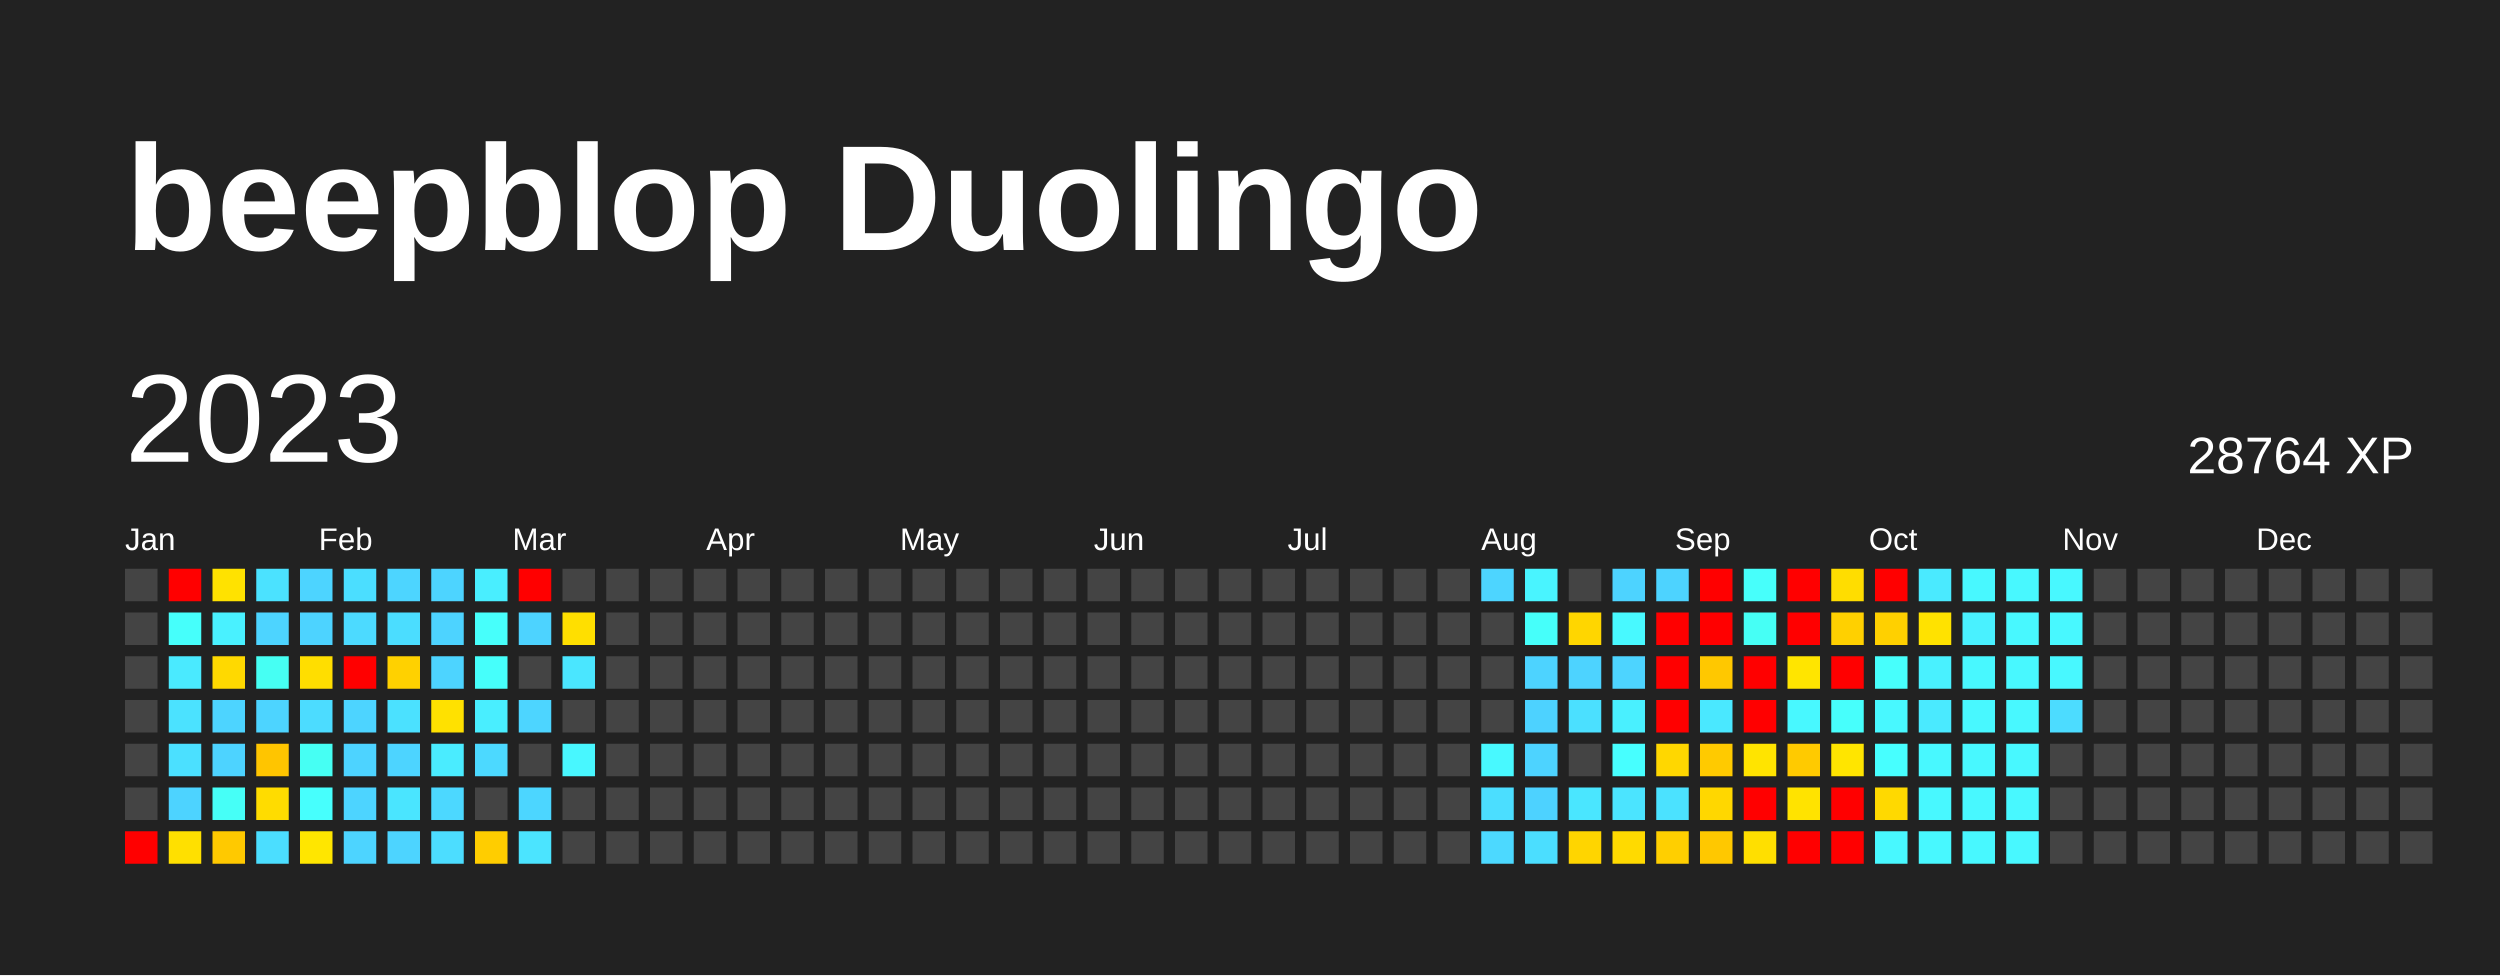
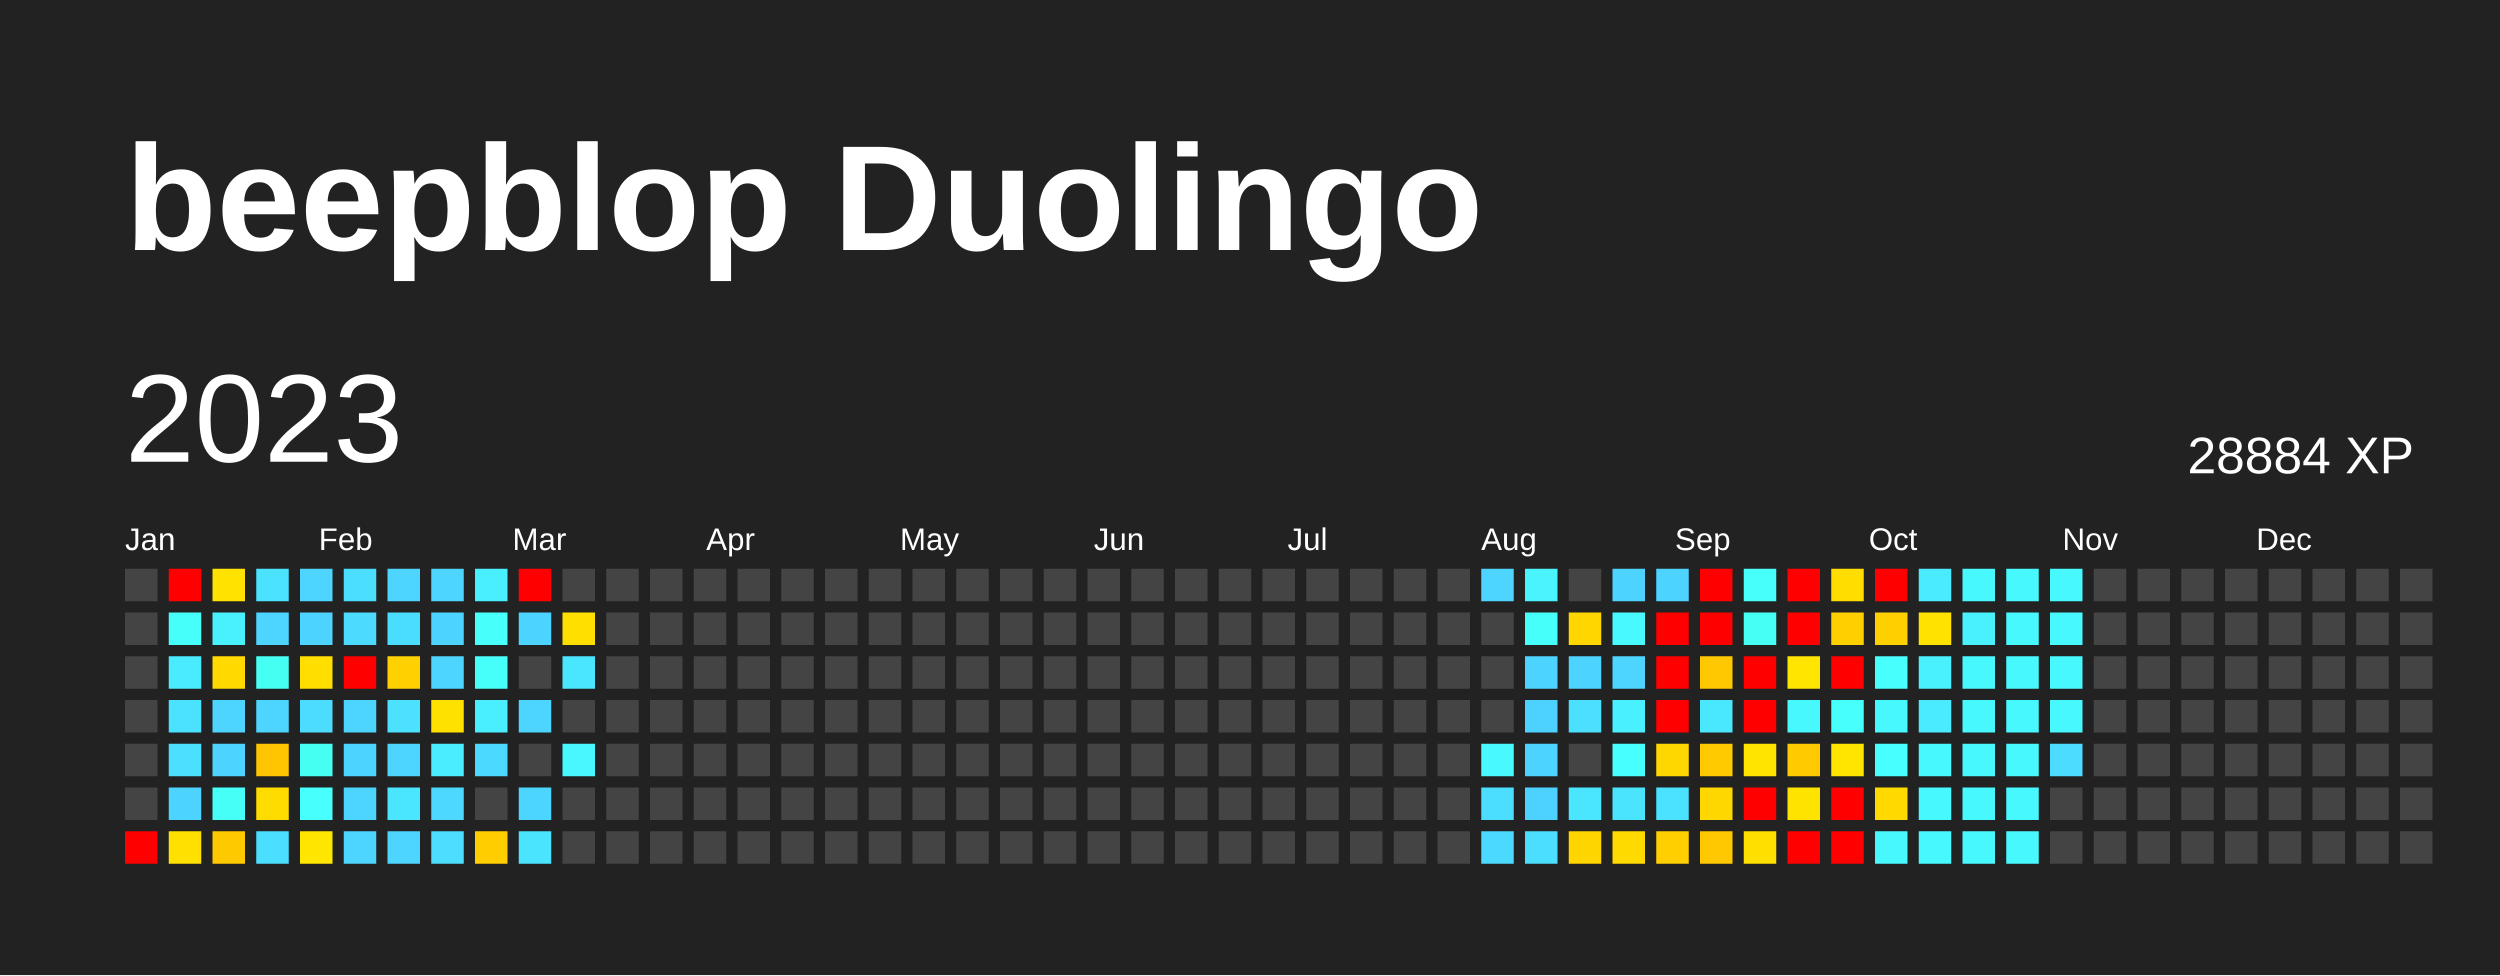
<svg xmlns="http://www.w3.org/2000/svg" baseProfile="full" height="78mm" version="1.1" viewBox="0,0,200,78" width="200mm">
  <defs />
  <rect fill="#222222" height="78" width="200" x="0" y="0" />
  <text fill="#FFFFFF" style="font-size:12px; font-family:Arial; font-weight:bold;" x="10" y="20">beepblop Duolingo</text>
  <text dominant-baseline="hanging" fill="#FFFFFF" style="font-size:10.0px; font-family:Arial;" x="10" y="30">2023</text>
-   <text dominant-baseline="hanging" fill="#FFFFFF" style="font-size:4.125px; font-family:Arial;" x="175" y="35">28764 XP</text>
+   <text dominant-baseline="hanging" fill="#FFFFFF" style="font-size:4.125px; font-family:Arial;" x="175" y="35">28884 XP</text>
  <text fill="#FFFFFF" style="font-size:2.5px; font-family:Arial" x="10.0" y="44">Jan</text>
  <text fill="#FFFFFF" style="font-size:2.5px; font-family:Arial" x="25.5" y="44">Feb</text>
  <text fill="#FFFFFF" style="font-size:2.5px; font-family:Arial" x="41.0" y="44">Mar</text>
  <text fill="#FFFFFF" style="font-size:2.5px; font-family:Arial" x="56.5" y="44">Apr</text>
  <text fill="#FFFFFF" style="font-size:2.5px; font-family:Arial" x="72.0" y="44">May</text>
  <text fill="#FFFFFF" style="font-size:2.5px; font-family:Arial" x="87.5" y="44">Jun</text>
  <text fill="#FFFFFF" style="font-size:2.5px; font-family:Arial" x="103.0" y="44">Jul</text>
  <text fill="#FFFFFF" style="font-size:2.5px; font-family:Arial" x="118.5" y="44">Aug</text>
  <text fill="#FFFFFF" style="font-size:2.5px; font-family:Arial" x="134.0" y="44">Sep</text>
  <text fill="#FFFFFF" style="font-size:2.5px; font-family:Arial" x="149.5" y="44">Oct</text>
  <text fill="#FFFFFF" style="font-size:2.5px; font-family:Arial" x="165.0" y="44">Nov</text>
  <text fill="#FFFFFF" style="font-size:2.5px; font-family:Arial" x="180.5" y="44">Dec</text>
  <rect fill="#444444" height="2.6" width="2.6" x="10.0" y="45.5" />
  <rect fill="#444444" height="2.6" width="2.6" x="10.0" y="49.0" />
  <rect fill="#444444" height="2.6" width="2.6" x="10.0" y="52.5" />
  <rect fill="#444444" height="2.6" width="2.6" x="10.0" y="56.0" />
  <rect fill="#444444" height="2.6" width="2.6" x="10.0" y="59.5" />
  <rect fill="#444444" height="2.6" width="2.6" x="10.0" y="63.0" />
  <rect fill="red" height="2.6" width="2.6" x="10.0" y="66.5" />
  <rect fill="red" height="2.6" width="2.6" x="13.5" y="45.5" />
  <rect fill="#46fffb" height="2.6" width="2.6" x="13.5" y="49.0" />
  <rect fill="#4aeaff" height="2.6" width="2.6" x="13.5" y="52.5" />
  <rect fill="#4be2ff" height="2.6" width="2.6" x="13.5" y="56.0" />
  <rect fill="#4be0ff" height="2.6" width="2.6" x="13.5" y="59.5" />
  <rect fill="#4dd3ff" height="2.6" width="2.6" x="13.5" y="63.0" />
  <rect fill="#ffe000" height="2.6" width="2.6" x="13.5" y="66.5" />
  <rect fill="#ffe200" height="2.6" width="2.6" x="17.0" y="45.5" />
  <rect fill="#49f1ff" height="2.6" width="2.6" x="17.0" y="49.0" />
  <rect fill="#ffd900" height="2.6" width="2.6" x="17.0" y="52.5" />
  <rect fill="#4dd4ff" height="2.6" width="2.6" x="17.0" y="56.0" />
  <rect fill="#4dd3ff" height="2.6" width="2.6" x="17.0" y="59.5" />
  <rect fill="#46fff7" height="2.6" width="2.6" x="17.0" y="63.0" />
  <rect fill="#ffc900" height="2.6" width="2.6" x="17.0" y="66.5" />
  <rect fill="#4be2ff" height="2.6" width="2.6" x="20.5" y="45.5" />
  <rect fill="#4dd4ff" height="2.6" width="2.6" x="20.5" y="49.0" />
  <rect fill="#46fff3" height="2.6" width="2.6" x="20.5" y="52.5" />
  <rect fill="#4dd4ff" height="2.6" width="2.6" x="20.5" y="56.0" />
  <rect fill="#ffc500" height="2.6" width="2.6" x="20.5" y="59.5" />
  <rect fill="#ffdc00" height="2.6" width="2.6" x="20.5" y="63.0" />
  <rect fill="#4bdeff" height="2.6" width="2.6" x="20.5" y="66.5" />
  <rect fill="#4dd4ff" height="2.6" width="2.6" x="24.0" y="45.5" />
  <rect fill="#4dd3ff" height="2.6" width="2.6" x="24.0" y="49.0" />
  <rect fill="#ffde00" height="2.6" width="2.6" x="24.0" y="52.5" />
  <rect fill="#4cdcff" height="2.6" width="2.6" x="24.0" y="56.0" />
  <rect fill="#46fff3" height="2.6" width="2.6" x="24.0" y="59.5" />
  <rect fill="#47fffd" height="2.6" width="2.6" x="24.0" y="63.0" />
  <rect fill="#ffe600" height="2.6" width="2.6" x="24.0" y="66.5" />
  <rect fill="#4bdeff" height="2.6" width="2.6" x="27.5" y="45.5" />
  <rect fill="#4cdaff" height="2.6" width="2.6" x="27.5" y="49.0" />
  <rect fill="red" height="2.6" width="2.6" x="27.5" y="52.5" />
  <rect fill="#4dd4ff" height="2.6" width="2.6" x="27.5" y="56.0" />
  <rect fill="#4dd3ff" height="2.6" width="2.6" x="27.5" y="59.5" />
  <rect fill="#4dd4ff" height="2.6" width="2.6" x="27.5" y="63.0" />
  <rect fill="#4dd4ff" height="2.6" width="2.6" x="27.5" y="66.5" />
  <rect fill="#4dd5ff" height="2.6" width="2.6" x="31.0" y="45.5" />
  <rect fill="#4bddff" height="2.6" width="2.6" x="31.0" y="49.0" />
  <rect fill="#ffd100" height="2.6" width="2.6" x="31.0" y="52.5" />
  <rect fill="#4be1ff" height="2.6" width="2.6" x="31.0" y="56.0" />
  <rect fill="#4dd4ff" height="2.6" width="2.6" x="31.0" y="59.5" />
  <rect fill="#4ae5ff" height="2.6" width="2.6" x="31.0" y="63.0" />
  <rect fill="#4dd4ff" height="2.6" width="2.6" x="31.0" y="66.5" />
  <rect fill="#4dd4ff" height="2.6" width="2.6" x="34.5" y="45.5" />
  <rect fill="#4dd3ff" height="2.6" width="2.6" x="34.5" y="49.0" />
  <rect fill="#4dd4ff" height="2.6" width="2.6" x="34.5" y="52.5" />
  <rect fill="#ffe100" height="2.6" width="2.6" x="34.5" y="56.0" />
  <rect fill="#4aecff" height="2.6" width="2.6" x="34.5" y="59.5" />
  <rect fill="#4cd8ff" height="2.6" width="2.6" x="34.5" y="63.0" />
  <rect fill="#4cddff" height="2.6" width="2.6" x="34.5" y="66.5" />
  <rect fill="#49eeff" height="2.6" width="2.6" x="38.0" y="45.5" />
  <rect fill="#47fffb" height="2.6" width="2.6" x="38.0" y="49.0" />
  <rect fill="#46fffb" height="2.6" width="2.6" x="38.0" y="52.5" />
  <rect fill="#49eeff" height="2.6" width="2.6" x="38.0" y="56.0" />
  <rect fill="#4cd9ff" height="2.6" width="2.6" x="38.0" y="59.5" />
  <rect fill="#444444" height="2.6" width="2.6" x="38.0" y="63.0" />
  <rect fill="#ffcd00" height="2.6" width="2.6" x="38.0" y="66.5" />
  <rect fill="red" height="2.6" width="2.6" x="41.5" y="45.5" />
  <rect fill="#4dd3ff" height="2.6" width="2.6" x="41.5" y="49.0" />
  <rect fill="#444444" height="2.6" width="2.6" x="41.5" y="52.5" />
  <rect fill="#4dd5ff" height="2.6" width="2.6" x="41.5" y="56.0" />
  <rect fill="#444444" height="2.6" width="2.6" x="41.5" y="59.5" />
  <rect fill="#4cd6ff" height="2.6" width="2.6" x="41.5" y="63.0" />
  <rect fill="#4be4ff" height="2.6" width="2.6" x="41.5" y="66.5" />
  <rect fill="#444444" height="2.6" width="2.6" x="45.0" y="45.5" />
  <rect fill="#ffdf00" height="2.6" width="2.6" x="45.0" y="49.0" />
  <rect fill="#4ae6ff" height="2.6" width="2.6" x="45.0" y="52.5" />
  <rect fill="#444444" height="2.6" width="2.6" x="45.0" y="56.0" />
  <rect fill="#48f7ff" height="2.6" width="2.6" x="45.0" y="59.5" />
  <rect fill="#444444" height="2.6" width="2.6" x="45.0" y="63.0" />
  <rect fill="#444444" height="2.6" width="2.6" x="45.0" y="66.5" />
  <rect fill="#444444" height="2.6" width="2.6" x="48.5" y="45.5" />
  <rect fill="#444444" height="2.6" width="2.6" x="48.5" y="49.0" />
  <rect fill="#444444" height="2.6" width="2.6" x="48.5" y="52.5" />
  <rect fill="#444444" height="2.6" width="2.6" x="48.5" y="56.0" />
  <rect fill="#444444" height="2.6" width="2.6" x="48.5" y="59.5" />
  <rect fill="#444444" height="2.6" width="2.6" x="48.5" y="63.0" />
  <rect fill="#444444" height="2.6" width="2.6" x="48.5" y="66.5" />
  <rect fill="#444444" height="2.6" width="2.6" x="52.0" y="45.5" />
  <rect fill="#444444" height="2.6" width="2.6" x="52.0" y="49.0" />
  <rect fill="#444444" height="2.6" width="2.6" x="52.0" y="52.5" />
  <rect fill="#444444" height="2.6" width="2.6" x="52.0" y="56.0" />
  <rect fill="#444444" height="2.6" width="2.6" x="52.0" y="59.5" />
  <rect fill="#444444" height="2.6" width="2.6" x="52.0" y="63.0" />
  <rect fill="#444444" height="2.6" width="2.6" x="52.0" y="66.5" />
  <rect fill="#444444" height="2.6" width="2.6" x="55.5" y="45.5" />
  <rect fill="#444444" height="2.6" width="2.6" x="55.5" y="49.0" />
  <rect fill="#444444" height="2.6" width="2.6" x="55.5" y="52.5" />
  <rect fill="#444444" height="2.6" width="2.6" x="55.5" y="56.0" />
  <rect fill="#444444" height="2.6" width="2.6" x="55.5" y="59.5" />
  <rect fill="#444444" height="2.6" width="2.6" x="55.5" y="63.0" />
  <rect fill="#444444" height="2.6" width="2.6" x="55.5" y="66.5" />
  <rect fill="#444444" height="2.6" width="2.6" x="59.0" y="45.5" />
  <rect fill="#444444" height="2.6" width="2.6" x="59.0" y="49.0" />
  <rect fill="#444444" height="2.6" width="2.6" x="59.0" y="52.5" />
  <rect fill="#444444" height="2.6" width="2.6" x="59.0" y="56.0" />
  <rect fill="#444444" height="2.6" width="2.6" x="59.0" y="59.5" />
  <rect fill="#444444" height="2.6" width="2.6" x="59.0" y="63.0" />
  <rect fill="#444444" height="2.6" width="2.6" x="59.0" y="66.5" />
  <rect fill="#444444" height="2.6" width="2.6" x="62.5" y="45.5" />
  <rect fill="#444444" height="2.6" width="2.6" x="62.5" y="49.0" />
  <rect fill="#444444" height="2.6" width="2.6" x="62.5" y="52.5" />
  <rect fill="#444444" height="2.6" width="2.6" x="62.5" y="56.0" />
  <rect fill="#444444" height="2.6" width="2.6" x="62.5" y="59.5" />
  <rect fill="#444444" height="2.6" width="2.6" x="62.5" y="63.0" />
  <rect fill="#444444" height="2.6" width="2.6" x="62.5" y="66.5" />
  <rect fill="#444444" height="2.6" width="2.6" x="66.0" y="45.5" />
  <rect fill="#444444" height="2.6" width="2.6" x="66.0" y="49.0" />
  <rect fill="#444444" height="2.6" width="2.6" x="66.0" y="52.5" />
  <rect fill="#444444" height="2.6" width="2.6" x="66.0" y="56.0" />
  <rect fill="#444444" height="2.6" width="2.6" x="66.0" y="59.5" />
  <rect fill="#444444" height="2.6" width="2.6" x="66.0" y="63.0" />
  <rect fill="#444444" height="2.6" width="2.6" x="66.0" y="66.5" />
  <rect fill="#444444" height="2.6" width="2.6" x="69.5" y="45.5" />
  <rect fill="#444444" height="2.6" width="2.6" x="69.5" y="49.0" />
  <rect fill="#444444" height="2.6" width="2.6" x="69.5" y="52.5" />
  <rect fill="#444444" height="2.6" width="2.6" x="69.5" y="56.0" />
  <rect fill="#444444" height="2.6" width="2.6" x="69.5" y="59.5" />
  <rect fill="#444444" height="2.6" width="2.6" x="69.5" y="63.0" />
  <rect fill="#444444" height="2.6" width="2.6" x="69.5" y="66.5" />
  <rect fill="#444444" height="2.6" width="2.6" x="73.0" y="45.5" />
  <rect fill="#444444" height="2.6" width="2.6" x="73.0" y="49.0" />
  <rect fill="#444444" height="2.6" width="2.6" x="73.0" y="52.5" />
  <rect fill="#444444" height="2.6" width="2.6" x="73.0" y="56.0" />
  <rect fill="#444444" height="2.6" width="2.6" x="73.0" y="59.5" />
  <rect fill="#444444" height="2.6" width="2.6" x="73.0" y="63.0" />
  <rect fill="#444444" height="2.6" width="2.6" x="73.0" y="66.5" />
  <rect fill="#444444" height="2.6" width="2.6" x="76.5" y="45.5" />
  <rect fill="#444444" height="2.6" width="2.6" x="76.5" y="49.0" />
  <rect fill="#444444" height="2.6" width="2.6" x="76.5" y="52.5" />
  <rect fill="#444444" height="2.6" width="2.6" x="76.5" y="56.0" />
  <rect fill="#444444" height="2.6" width="2.6" x="76.5" y="59.5" />
  <rect fill="#444444" height="2.6" width="2.6" x="76.5" y="63.0" />
  <rect fill="#444444" height="2.6" width="2.6" x="76.5" y="66.5" />
  <rect fill="#444444" height="2.6" width="2.6" x="80.0" y="45.5" />
  <rect fill="#444444" height="2.6" width="2.6" x="80.0" y="49.0" />
  <rect fill="#444444" height="2.6" width="2.6" x="80.0" y="52.5" />
  <rect fill="#444444" height="2.6" width="2.6" x="80.0" y="56.0" />
  <rect fill="#444444" height="2.6" width="2.6" x="80.0" y="59.5" />
  <rect fill="#444444" height="2.6" width="2.6" x="80.0" y="63.0" />
  <rect fill="#444444" height="2.6" width="2.6" x="80.0" y="66.5" />
  <rect fill="#444444" height="2.6" width="2.6" x="83.5" y="45.5" />
  <rect fill="#444444" height="2.6" width="2.6" x="83.5" y="49.0" />
  <rect fill="#444444" height="2.6" width="2.6" x="83.5" y="52.5" />
  <rect fill="#444444" height="2.6" width="2.6" x="83.5" y="56.0" />
  <rect fill="#444444" height="2.6" width="2.6" x="83.5" y="59.5" />
  <rect fill="#444444" height="2.6" width="2.6" x="83.5" y="63.0" />
  <rect fill="#444444" height="2.6" width="2.6" x="83.5" y="66.5" />
  <rect fill="#444444" height="2.6" width="2.6" x="87.0" y="45.5" />
  <rect fill="#444444" height="2.6" width="2.6" x="87.0" y="49.0" />
  <rect fill="#444444" height="2.6" width="2.6" x="87.0" y="52.5" />
  <rect fill="#444444" height="2.6" width="2.6" x="87.0" y="56.0" />
  <rect fill="#444444" height="2.6" width="2.6" x="87.0" y="59.5" />
  <rect fill="#444444" height="2.6" width="2.6" x="87.0" y="63.0" />
  <rect fill="#444444" height="2.6" width="2.6" x="87.0" y="66.5" />
  <rect fill="#444444" height="2.6" width="2.6" x="90.5" y="45.5" />
  <rect fill="#444444" height="2.6" width="2.6" x="90.5" y="49.0" />
  <rect fill="#444444" height="2.6" width="2.6" x="90.5" y="52.5" />
  <rect fill="#444444" height="2.6" width="2.6" x="90.5" y="56.0" />
  <rect fill="#444444" height="2.6" width="2.6" x="90.5" y="59.5" />
  <rect fill="#444444" height="2.6" width="2.6" x="90.5" y="63.0" />
  <rect fill="#444444" height="2.6" width="2.6" x="90.5" y="66.5" />
  <rect fill="#444444" height="2.6" width="2.6" x="94.0" y="45.5" />
  <rect fill="#444444" height="2.6" width="2.6" x="94.0" y="49.0" />
  <rect fill="#444444" height="2.6" width="2.6" x="94.0" y="52.5" />
  <rect fill="#444444" height="2.6" width="2.6" x="94.0" y="56.0" />
  <rect fill="#444444" height="2.6" width="2.6" x="94.0" y="59.5" />
  <rect fill="#444444" height="2.6" width="2.6" x="94.0" y="63.0" />
  <rect fill="#444444" height="2.6" width="2.6" x="94.0" y="66.5" />
  <rect fill="#444444" height="2.6" width="2.6" x="97.5" y="45.5" />
  <rect fill="#444444" height="2.6" width="2.6" x="97.5" y="49.0" />
  <rect fill="#444444" height="2.6" width="2.6" x="97.5" y="52.5" />
  <rect fill="#444444" height="2.6" width="2.6" x="97.5" y="56.0" />
  <rect fill="#444444" height="2.6" width="2.6" x="97.5" y="59.5" />
  <rect fill="#444444" height="2.6" width="2.6" x="97.5" y="63.0" />
  <rect fill="#444444" height="2.6" width="2.6" x="97.5" y="66.5" />
  <rect fill="#444444" height="2.6" width="2.6" x="101.0" y="45.5" />
  <rect fill="#444444" height="2.6" width="2.6" x="101.0" y="49.0" />
  <rect fill="#444444" height="2.6" width="2.6" x="101.0" y="52.5" />
  <rect fill="#444444" height="2.6" width="2.6" x="101.0" y="56.0" />
  <rect fill="#444444" height="2.6" width="2.6" x="101.0" y="59.5" />
  <rect fill="#444444" height="2.6" width="2.6" x="101.0" y="63.0" />
  <rect fill="#444444" height="2.6" width="2.6" x="101.0" y="66.5" />
  <rect fill="#444444" height="2.6" width="2.6" x="104.5" y="45.5" />
  <rect fill="#444444" height="2.6" width="2.6" x="104.5" y="49.0" />
  <rect fill="#444444" height="2.6" width="2.6" x="104.5" y="52.5" />
  <rect fill="#444444" height="2.6" width="2.6" x="104.5" y="56.0" />
  <rect fill="#444444" height="2.6" width="2.6" x="104.5" y="59.5" />
  <rect fill="#444444" height="2.6" width="2.6" x="104.5" y="63.0" />
  <rect fill="#444444" height="2.6" width="2.6" x="104.5" y="66.5" />
  <rect fill="#444444" height="2.6" width="2.6" x="108.0" y="45.5" />
  <rect fill="#444444" height="2.6" width="2.6" x="108.0" y="49.0" />
  <rect fill="#444444" height="2.6" width="2.6" x="108.0" y="52.5" />
  <rect fill="#444444" height="2.6" width="2.6" x="108.0" y="56.0" />
  <rect fill="#444444" height="2.6" width="2.6" x="108.0" y="59.5" />
  <rect fill="#444444" height="2.6" width="2.6" x="108.0" y="63.0" />
  <rect fill="#444444" height="2.6" width="2.6" x="108.0" y="66.5" />
  <rect fill="#444444" height="2.6" width="2.6" x="111.5" y="45.5" />
  <rect fill="#444444" height="2.6" width="2.6" x="111.5" y="49.0" />
  <rect fill="#444444" height="2.6" width="2.6" x="111.5" y="52.5" />
  <rect fill="#444444" height="2.6" width="2.6" x="111.5" y="56.0" />
  <rect fill="#444444" height="2.6" width="2.6" x="111.5" y="59.5" />
  <rect fill="#444444" height="2.6" width="2.6" x="111.5" y="63.0" />
  <rect fill="#444444" height="2.6" width="2.6" x="111.5" y="66.5" />
  <rect fill="#444444" height="2.6" width="2.6" x="115.0" y="45.5" />
  <rect fill="#444444" height="2.6" width="2.6" x="115.0" y="49.0" />
  <rect fill="#444444" height="2.6" width="2.6" x="115.0" y="52.5" />
  <rect fill="#444444" height="2.6" width="2.6" x="115.0" y="56.0" />
  <rect fill="#444444" height="2.6" width="2.6" x="115.0" y="59.5" />
  <rect fill="#444444" height="2.6" width="2.6" x="115.0" y="63.0" />
  <rect fill="#444444" height="2.6" width="2.6" x="115.0" y="66.5" />
  <rect fill="#4dd5ff" height="2.6" width="2.6" x="118.5" y="45.5" />
  <rect fill="#444444" height="2.6" width="2.6" x="118.5" y="49.0" />
  <rect fill="#444444" height="2.6" width="2.6" x="118.5" y="52.5" />
  <rect fill="#444444" height="2.6" width="2.6" x="118.5" y="56.0" />
  <rect fill="#48f9ff" height="2.6" width="2.6" x="118.5" y="59.5" />
  <rect fill="#4bdeff" height="2.6" width="2.6" x="118.5" y="63.0" />
  <rect fill="#4cd9ff" height="2.6" width="2.6" x="118.5" y="66.5" />
  <rect fill="#49f4ff" height="2.6" width="2.6" x="122.0" y="45.5" />
  <rect fill="#46fffa" height="2.6" width="2.6" x="122.0" y="49.0" />
  <rect fill="#4dd3ff" height="2.6" width="2.6" x="122.0" y="52.5" />
  <rect fill="#4dd2ff" height="2.6" width="2.6" x="122.0" y="56.0" />
  <rect fill="#4dd3ff" height="2.6" width="2.6" x="122.0" y="59.5" />
  <rect fill="#4dd2ff" height="2.6" width="2.6" x="122.0" y="63.0" />
  <rect fill="#4bdeff" height="2.6" width="2.6" x="122.0" y="66.5" />
  <rect fill="#444444" height="2.6" width="2.6" x="125.5" y="45.5" />
  <rect fill="#ffd600" height="2.6" width="2.6" x="125.5" y="49.0" />
  <rect fill="#4dd3ff" height="2.6" width="2.6" x="125.5" y="52.5" />
  <rect fill="#4be0ff" height="2.6" width="2.6" x="125.5" y="56.0" />
  <rect fill="#444444" height="2.6" width="2.6" x="125.5" y="59.5" />
  <rect fill="#4ae6ff" height="2.6" width="2.6" x="125.5" y="63.0" />
  <rect fill="#ffd500" height="2.6" width="2.6" x="125.5" y="66.5" />
  <rect fill="#4dd3ff" height="2.6" width="2.6" x="129.0" y="45.5" />
  <rect fill="#48f9ff" height="2.6" width="2.6" x="129.0" y="49.0" />
  <rect fill="#4dd4ff" height="2.6" width="2.6" x="129.0" y="52.5" />
  <rect fill="#49f0ff" height="2.6" width="2.6" x="129.0" y="56.0" />
  <rect fill="#47ffff" height="2.6" width="2.6" x="129.0" y="59.5" />
  <rect fill="#4be4ff" height="2.6" width="2.6" x="129.0" y="63.0" />
  <rect fill="#ffda00" height="2.6" width="2.6" x="129.0" y="66.5" />
  <rect fill="#4dd3ff" height="2.6" width="2.6" x="132.5" y="45.5" />
  <rect fill="red" height="2.6" width="2.6" x="132.5" y="49.0" />
  <rect fill="red" height="2.6" width="2.6" x="132.5" y="52.5" />
  <rect fill="red" height="2.6" width="2.6" x="132.5" y="56.0" />
  <rect fill="#ffd700" height="2.6" width="2.6" x="132.5" y="59.5" />
  <rect fill="#4be2ff" height="2.6" width="2.6" x="132.5" y="63.0" />
  <rect fill="#ffcf00" height="2.6" width="2.6" x="132.5" y="66.5" />
  <rect fill="red" height="2.6" width="2.6" x="136.0" y="45.5" />
  <rect fill="red" height="2.6" width="2.6" x="136.0" y="49.0" />
  <rect fill="#ffc800" height="2.6" width="2.6" x="136.0" y="52.5" />
  <rect fill="#4ae8ff" height="2.6" width="2.6" x="136.0" y="56.0" />
  <rect fill="#ffca00" height="2.6" width="2.6" x="136.0" y="59.5" />
  <rect fill="#ffd700" height="2.6" width="2.6" x="136.0" y="63.0" />
  <rect fill="#ffc800" height="2.6" width="2.6" x="136.0" y="66.5" />
  <rect fill="#47fffb" height="2.6" width="2.6" x="139.5" y="45.5" />
  <rect fill="#46fff5" height="2.6" width="2.6" x="139.5" y="49.0" />
  <rect fill="red" height="2.6" width="2.6" x="139.5" y="52.5" />
  <rect fill="red" height="2.6" width="2.6" x="139.5" y="56.0" />
  <rect fill="#ffe400" height="2.6" width="2.6" x="139.5" y="59.5" />
  <rect fill="red" height="2.6" width="2.6" x="139.5" y="63.0" />
  <rect fill="#ffdf00" height="2.6" width="2.6" x="139.5" y="66.5" />
  <rect fill="red" height="2.6" width="2.6" x="143.0" y="45.5" />
  <rect fill="red" height="2.6" width="2.6" x="143.0" y="49.0" />
  <rect fill="#ffe500" height="2.6" width="2.6" x="143.0" y="52.5" />
  <rect fill="#48f8ff" height="2.6" width="2.6" x="143.0" y="56.0" />
  <rect fill="#ffca00" height="2.6" width="2.6" x="143.0" y="59.5" />
  <rect fill="#ffe300" height="2.6" width="2.6" x="143.0" y="63.0" />
  <rect fill="red" height="2.6" width="2.6" x="143.0" y="66.5" />
  <rect fill="#ffdd00" height="2.6" width="2.6" x="146.5" y="45.5" />
  <rect fill="#ffd000" height="2.6" width="2.6" x="146.5" y="49.0" />
  <rect fill="red" height="2.6" width="2.6" x="146.5" y="52.5" />
  <rect fill="#47fffc" height="2.6" width="2.6" x="146.5" y="56.0" />
  <rect fill="#ffe500" height="2.6" width="2.6" x="146.5" y="59.5" />
  <rect fill="red" height="2.6" width="2.6" x="146.5" y="63.0" />
  <rect fill="red" height="2.6" width="2.6" x="146.5" y="66.5" />
  <rect fill="red" height="2.6" width="2.6" x="150.0" y="45.5" />
  <rect fill="#ffd000" height="2.6" width="2.6" x="150.0" y="49.0" />
  <rect fill="#47fffc" height="2.6" width="2.6" x="150.0" y="52.5" />
  <rect fill="#48f8ff" height="2.6" width="2.6" x="150.0" y="56.0" />
  <rect fill="#47ffff" height="2.6" width="2.6" x="150.0" y="59.5" />
  <rect fill="#ffd900" height="2.6" width="2.6" x="150.0" y="63.0" />
  <rect fill="#48f8ff" height="2.6" width="2.6" x="150.0" y="66.5" />
  <rect fill="#4aeaff" height="2.6" width="2.6" x="153.5" y="45.5" />
  <rect fill="#ffe200" height="2.6" width="2.6" x="153.5" y="49.0" />
  <rect fill="#49f1ff" height="2.6" width="2.6" x="153.5" y="52.5" />
  <rect fill="#4aeaff" height="2.6" width="2.6" x="153.5" y="56.0" />
  <rect fill="#48f8ff" height="2.6" width="2.6" x="153.5" y="59.5" />
  <rect fill="#48f8ff" height="2.6" width="2.6" x="153.5" y="63.0" />
  <rect fill="#48f8ff" height="2.6" width="2.6" x="153.5" y="66.5" />
  <rect fill="#48f8ff" height="2.6" width="2.6" x="157.0" y="45.5" />
  <rect fill="#49f1ff" height="2.6" width="2.6" x="157.0" y="49.0" />
  <rect fill="#48f8ff" height="2.6" width="2.6" x="157.0" y="52.5" />
  <rect fill="#48f8ff" height="2.6" width="2.6" x="157.0" y="56.0" />
  <rect fill="#48f8ff" height="2.6" width="2.6" x="157.0" y="59.5" />
  <rect fill="#48f8ff" height="2.6" width="2.6" x="157.0" y="63.0" />
  <rect fill="#48f8ff" height="2.6" width="2.6" x="157.0" y="66.5" />
  <rect fill="#48f8ff" height="2.6" width="2.6" x="160.5" y="45.5" />
  <rect fill="#48f8ff" height="2.6" width="2.6" x="160.5" y="49.0" />
  <rect fill="#48f8ff" height="2.6" width="2.6" x="160.5" y="52.5" />
  <rect fill="#48f8ff" height="2.6" width="2.6" x="160.5" y="56.0" />
  <rect fill="#48f8ff" height="2.6" width="2.6" x="160.5" y="59.5" />
  <rect fill="#48f8ff" height="2.6" width="2.6" x="160.5" y="63.0" />
  <rect fill="#48f8ff" height="2.6" width="2.6" x="160.5" y="66.5" />
  <rect fill="#48f8ff" height="2.6" width="2.6" x="164.0" y="45.5" />
  <rect fill="#48f8ff" height="2.6" width="2.6" x="164.0" y="49.0" />
  <rect fill="#48f8ff" height="2.6" width="2.6" x="164.0" y="52.5" />
-   <rect fill="#4cdcff" height="2.6" width="2.6" x="164.0" y="56.0" />
-   <rect fill="#444444" height="2.6" width="2.6" x="164.0" y="59.5" />
+   <rect fill="#48f8ff" height="2.6" width="2.6" x="164.0" y="56.0" />
+   <rect fill="#4cdcff" height="2.6" width="2.6" x="164.0" y="59.5" />
  <rect fill="#444444" height="2.6" width="2.6" x="164.0" y="63.0" />
  <rect fill="#444444" height="2.6" width="2.6" x="164.0" y="66.5" />
  <rect fill="#444444" height="2.6" width="2.6" x="167.5" y="45.5" />
  <rect fill="#444444" height="2.6" width="2.6" x="167.5" y="49.0" />
  <rect fill="#444444" height="2.6" width="2.6" x="167.5" y="52.5" />
  <rect fill="#444444" height="2.6" width="2.6" x="167.5" y="56.0" />
  <rect fill="#444444" height="2.6" width="2.6" x="167.5" y="59.5" />
  <rect fill="#444444" height="2.6" width="2.6" x="167.5" y="63.0" />
  <rect fill="#444444" height="2.6" width="2.6" x="167.5" y="66.5" />
  <rect fill="#444444" height="2.6" width="2.6" x="171.0" y="45.5" />
  <rect fill="#444444" height="2.6" width="2.6" x="171.0" y="49.0" />
  <rect fill="#444444" height="2.6" width="2.6" x="171.0" y="52.5" />
  <rect fill="#444444" height="2.6" width="2.6" x="171.0" y="56.0" />
  <rect fill="#444444" height="2.6" width="2.6" x="171.0" y="59.5" />
  <rect fill="#444444" height="2.6" width="2.6" x="171.0" y="63.0" />
  <rect fill="#444444" height="2.6" width="2.6" x="171.0" y="66.5" />
  <rect fill="#444444" height="2.6" width="2.6" x="174.5" y="45.5" />
  <rect fill="#444444" height="2.6" width="2.6" x="174.5" y="49.0" />
  <rect fill="#444444" height="2.6" width="2.6" x="174.5" y="52.5" />
  <rect fill="#444444" height="2.6" width="2.6" x="174.5" y="56.0" />
  <rect fill="#444444" height="2.6" width="2.6" x="174.5" y="59.5" />
  <rect fill="#444444" height="2.6" width="2.6" x="174.5" y="63.0" />
  <rect fill="#444444" height="2.6" width="2.6" x="174.5" y="66.5" />
  <rect fill="#444444" height="2.6" width="2.6" x="178.0" y="45.5" />
  <rect fill="#444444" height="2.6" width="2.6" x="178.0" y="49.0" />
  <rect fill="#444444" height="2.6" width="2.6" x="178.0" y="52.5" />
  <rect fill="#444444" height="2.6" width="2.6" x="178.0" y="56.0" />
  <rect fill="#444444" height="2.6" width="2.6" x="178.0" y="59.5" />
  <rect fill="#444444" height="2.6" width="2.6" x="178.0" y="63.0" />
  <rect fill="#444444" height="2.6" width="2.6" x="178.0" y="66.5" />
  <rect fill="#444444" height="2.6" width="2.6" x="181.5" y="45.5" />
  <rect fill="#444444" height="2.6" width="2.6" x="181.5" y="49.0" />
  <rect fill="#444444" height="2.6" width="2.6" x="181.5" y="52.5" />
  <rect fill="#444444" height="2.6" width="2.6" x="181.5" y="56.0" />
  <rect fill="#444444" height="2.6" width="2.6" x="181.5" y="59.5" />
  <rect fill="#444444" height="2.6" width="2.6" x="181.5" y="63.0" />
  <rect fill="#444444" height="2.6" width="2.6" x="181.5" y="66.5" />
  <rect fill="#444444" height="2.6" width="2.6" x="185.0" y="45.5" />
  <rect fill="#444444" height="2.6" width="2.6" x="185.0" y="49.0" />
  <rect fill="#444444" height="2.6" width="2.6" x="185.0" y="52.5" />
  <rect fill="#444444" height="2.6" width="2.6" x="185.0" y="56.0" />
  <rect fill="#444444" height="2.6" width="2.6" x="185.0" y="59.5" />
  <rect fill="#444444" height="2.6" width="2.6" x="185.0" y="63.0" />
  <rect fill="#444444" height="2.6" width="2.6" x="185.0" y="66.5" />
  <rect fill="#444444" height="2.6" width="2.6" x="188.5" y="45.5" />
  <rect fill="#444444" height="2.6" width="2.6" x="188.5" y="49.0" />
  <rect fill="#444444" height="2.6" width="2.6" x="188.5" y="52.5" />
  <rect fill="#444444" height="2.6" width="2.6" x="188.5" y="56.0" />
  <rect fill="#444444" height="2.6" width="2.6" x="188.5" y="59.5" />
  <rect fill="#444444" height="2.6" width="2.6" x="188.5" y="63.0" />
  <rect fill="#444444" height="2.6" width="2.6" x="188.5" y="66.5" />
  <rect fill="#444444" height="2.6" width="2.6" x="192.0" y="45.5" />
  <rect fill="#444444" height="2.6" width="2.6" x="192.0" y="49.0" />
  <rect fill="#444444" height="2.6" width="2.6" x="192.0" y="52.5" />
  <rect fill="#444444" height="2.6" width="2.6" x="192.0" y="56.0" />
  <rect fill="#444444" height="2.6" width="2.6" x="192.0" y="59.5" />
  <rect fill="#444444" height="2.6" width="2.6" x="192.0" y="63.0" />
  <rect fill="#444444" height="2.6" width="2.6" x="192.0" y="66.5" />
</svg>
